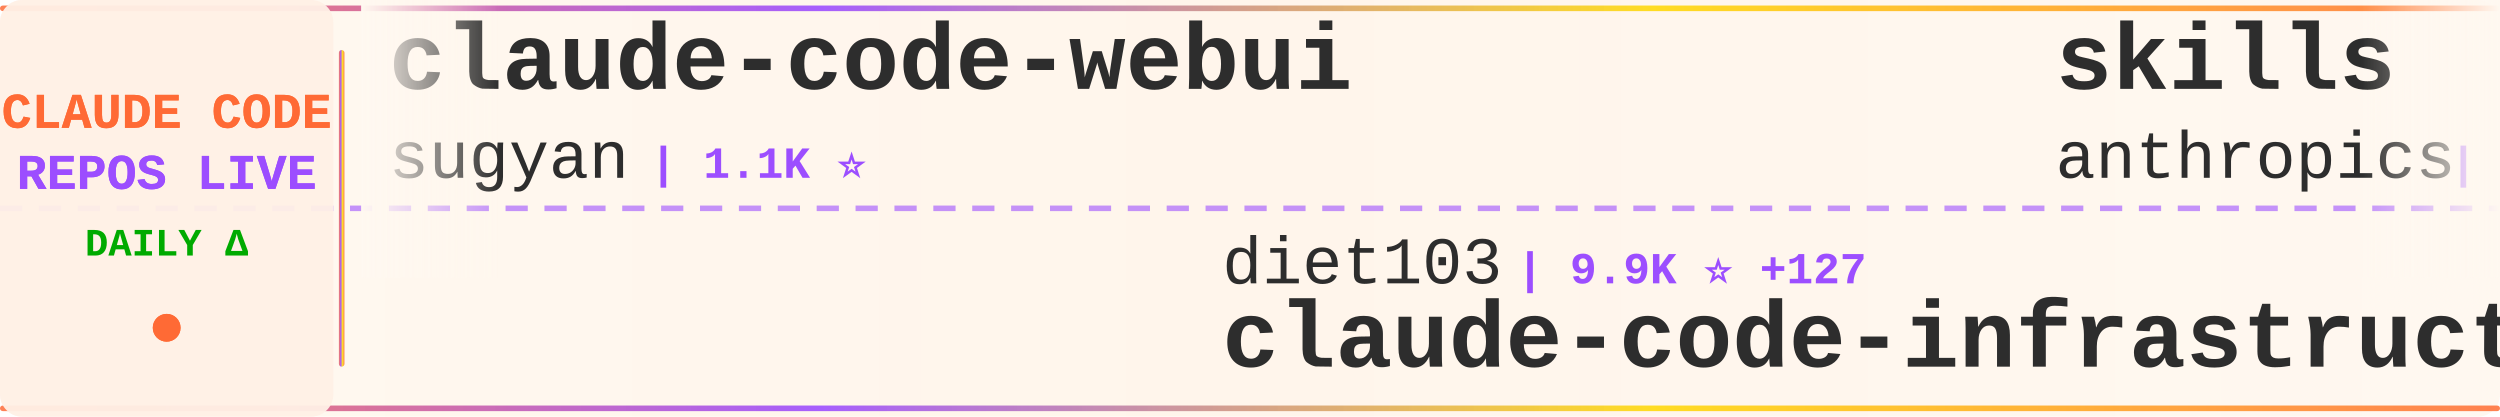
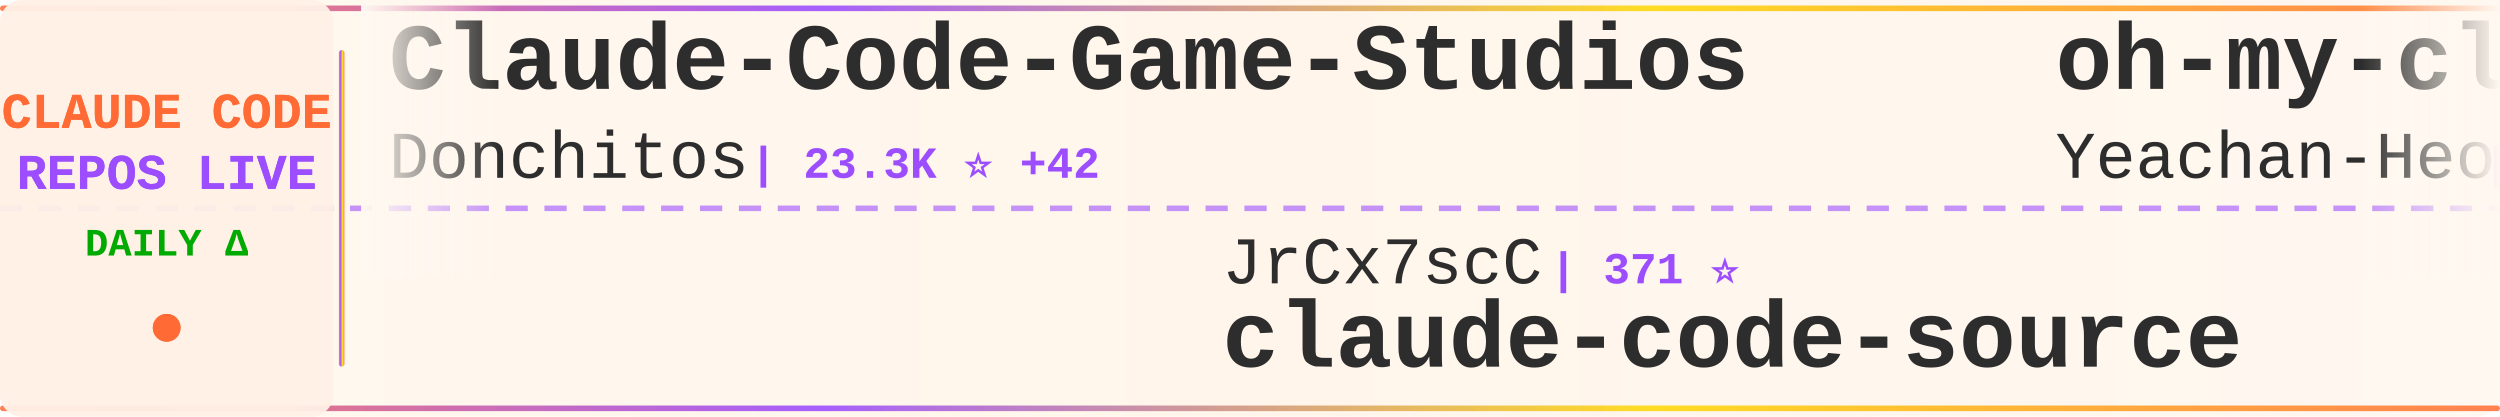
<svg xmlns="http://www.w3.org/2000/svg" width="900" height="150">
  <defs>
    <linearGradient id="tickerBg" x1="0%" y1="0%" x2="100%" y2="0%">
      <stop offset="0%" style="stop-color:#fff8f0;stop-opacity:0.98" />
      <stop offset="50%" style="stop-color:#fff5eb;stop-opacity:1" />
      <stop offset="100%" style="stop-color:#fff8f0;stop-opacity:0.98" />
    </linearGradient>
    <linearGradient id="borderGrad" x1="0%" y1="0%" x2="100%" y2="0%">
      <stop offset="0%" style="stop-color:#FF6B35;stop-opacity:0.85">
        <animate attributeName="stop-opacity" values="0.85;1;0.85" dur="2s" repeatCount="indefinite" />
      </stop>
      <stop offset="33%" style="stop-color:#9C4EFF;stop-opacity:0.9">
        <animate attributeName="stop-opacity" values="0.9;1;0.9" dur="2.2s" repeatCount="indefinite" />
      </stop>
      <stop offset="66%" style="stop-color:#FFD700;stop-opacity:0.85">
        <animate attributeName="stop-opacity" values="0.85;1;0.85" dur="1.8s" repeatCount="indefinite" />
      </stop>
      <stop offset="100%" style="stop-color:#FF6B35;stop-opacity:0.85">
        <animate attributeName="stop-opacity" values="0.85;1;0.85" dur="2s" repeatCount="indefinite" />
      </stop>
    </linearGradient>
    <filter id="textGlow">
      <feGaussianBlur stdDeviation="0.15" result="coloredBlur" />
      <feMerge>
        <feMergeNode in="coloredBlur" />
        <feMergeNode in="SourceGraphic" />
      </feMerge>
    </filter>
    <filter id="metricGlow">
      <feGaussianBlur stdDeviation="0.2" result="coloredBlur" />
      <feMerge>
        <feMergeNode in="coloredBlur" />
        <feMergeNode in="SourceGraphic" />
      </feMerge>
    </filter>
    <linearGradient id="leftFade" x1="0%" y1="0%" x2="100%" y2="0%">
      <stop offset="0%" style="stop-color:#fff8f0;stop-opacity:1" />
      <stop offset="100%" style="stop-color:#fff8f0;stop-opacity:0" />
    </linearGradient>
    <linearGradient id="rightFade" x1="0%" y1="0%" x2="100%" y2="0%">
      <stop offset="0%" style="stop-color:#fff8f0;stop-opacity:0" />
      <stop offset="100%" style="stop-color:#fff8f0;stop-opacity:1" />
    </linearGradient>
  </defs>
  <rect width="900" height="150" fill="url(#tickerBg)" rx="8" />
  <rect x="0" y="2" width="900" height="2" fill="url(#borderGrad)" rx="1" />
  <rect x="0" y="146" width="900" height="2" fill="url(#borderGrad)" rx="1" />
  <line x1="0" y1="75" x2="900" y2="75" stroke="#9C4EFF" stroke-width="2" stroke-dasharray="8 6" opacity="0.6" />
  <rect x="0" y="0" width="120" height="150" fill="#fff0e6" opacity="0.95" rx="8" />
  <text x="60" y="46" font-family="'Courier New', monospace" font-size="18" font-weight="bold" fill="#FF6B35" text-anchor="middle" filter="url(#textGlow)">
    CLAUDE CODE
  </text>
  <text x="60" y="68" font-family="'Courier New', monospace" font-size="18" font-weight="bold" fill="#9C4EFF" text-anchor="middle" filter="url(#textGlow)">
    REPOS LIVE
  </text>
  <text x="60" y="92" font-family="'Courier New', monospace" font-size="14" font-weight="bold" fill="#00aa00" text-anchor="middle">
    DAILY Δ
  </text>
  <circle cx="60" cy="118" r="5" fill="#FF6B35" filter="url(#metricGlow)">
    <animate attributeName="r" values="4;6;4" dur="1.5s" repeatCount="indefinite" />
    <animate attributeName="opacity" values="0.6;1;0.6" dur="1.5s" repeatCount="indefinite" />
  </circle>
  <rect x="122" y="18" width="2" height="114" fill="url(#borderGrad)" rx="1" />
  <clipPath id="tickerClip">
    <rect x="130" y="0" width="770" height="150" />
  </clipPath>
  <g clip-path="url(#tickerClip)">
    <g id="tickerItems">
      <animateTransform attributeName="transform" attributeType="XML" type="translate" from="0 0" to="-3000 0" dur="54s" repeatCount="indefinite" />
      <g transform="translate(0, 0)">
-         <text x="140" y="32" font-family="'Courier New', monospace" font-size="34" font-weight="bold" fill="#2d2d2d">claude-code-webui</text>
-         <text x="140" y="64" font-family="'Courier New', monospace" font-size="24" font-weight="normal" fill="#2d2d2d" opacity="1.0">sugyan</text>
-         <text x="234" y="64" font-family="'Courier New', monospace" font-size="16" font-weight="bold" fill="#9C4EFF"> | 1.1K ⭐</text>
+         <text x="140" y="32" font-family="'Courier New', monospace" font-size="34" font-weight="bold" fill="#2d2d2d">Claude-Code-Game-Studios</text>
+         <text x="140" y="64" font-family="'Courier New', monospace" font-size="24" font-weight="normal" fill="#2d2d2d" opacity="1.0">Donchitos</text>
+         <text x="270" y="64" font-family="'Courier New', monospace" font-size="16" font-weight="bold" fill="#9C4EFF"> | 23.3K ⭐ +42</text>
      </g>
      <g transform="translate(300, 0)">
-         <text x="140" y="102" font-family="'Courier New', monospace" font-size="24" font-weight="normal" fill="#2d2d2d" opacity="1.0">diet103</text>
-         <text x="246" y="102" font-family="'Courier New', monospace" font-size="16" font-weight="bold" fill="#9C4EFF"> | 9.9K ⭐ +127</text>
-         <text x="140" y="132" font-family="'Courier New', monospace" font-size="34" font-weight="bold" fill="#2d2d2d">claude-code-infrastructu...</text>
+         <text x="140" y="102" font-family="'Courier New', monospace" font-size="24" font-weight="normal" fill="#2d2d2d" opacity="1.0">JrCx7scC</text>
+         <text x="258" y="102" font-family="'Courier New', monospace" font-size="16" font-weight="bold" fill="#9C4EFF"> | 371 ⭐</text>
+         <text x="140" y="132" font-family="'Courier New', monospace" font-size="34" font-weight="bold" fill="#2d2d2d">claude-code-source</text>
      </g>
      <g transform="translate(600, 0)">
-         <text x="140" y="32" font-family="'Courier New', monospace" font-size="34" font-weight="bold" fill="#2d2d2d">skills</text>
-         <text x="140" y="64" font-family="'Courier New', monospace" font-size="24" font-weight="normal" fill="#2d2d2d" opacity="1.0">anthropics</text>
-         <text x="282" y="64" font-family="'Courier New', monospace" font-size="16" font-weight="bold" fill="#9C4EFF"> | 162.8K ⭐ +302</text>
+         <text x="140" y="32" font-family="'Courier New', monospace" font-size="34" font-weight="bold" fill="#2d2d2d">oh-my-claudecode</text>
+         <text x="140" y="64" font-family="'Courier New', monospace" font-size="24" font-weight="normal" fill="#2d2d2d" opacity="1.0">Yeachan-Heo</text>
+         <text x="294" y="64" font-family="'Courier New', monospace" font-size="16" font-weight="bold" fill="#9C4EFF"> | 37.9K ⭐ +41</text>
      </g>
      <g transform="translate(900, 0)">
-         <text x="140" y="102" font-family="'Courier New', monospace" font-size="24" font-weight="normal" fill="#2d2d2d" opacity="1.0">pengchengneo</text>
-         <text x="306" y="102" font-family="'Courier New', monospace" font-size="16" font-weight="bold" fill="#9C4EFF"> | 1.7K ⭐ +1</text>
-         <text x="140" y="132" font-family="'Courier New', monospace" font-size="34" font-weight="bold" fill="#2d2d2d">Claude-Code</text>
+         <text x="140" y="102" font-family="'Courier New', monospace" font-size="24" font-weight="normal" fill="#2d2d2d" opacity="1.0">jqueryscript</text>
+         <text x="306" y="102" font-family="'Courier New', monospace" font-size="16" font-weight="bold" fill="#9C4EFF"> | 472 ⭐ +1</text>
+         <text x="140" y="132" font-family="'Courier New', monospace" font-size="34" font-weight="bold" fill="#2d2d2d">awesome-claude-code</text>
      </g>
      <g transform="translate(1200, 0)">
+         <text x="140" y="32" font-family="'Courier New', monospace" font-size="34" font-weight="bold" fill="#2d2d2d">claude-coder</text>
+         <text x="140" y="64" font-family="'Courier New', monospace" font-size="24" font-weight="normal" fill="#2d2d2d" opacity="1.0">kodu-ai</text>
+         <text x="246" y="64" font-family="'Courier New', monospace" font-size="16" font-weight="bold" fill="#9C4EFF"> | 5.3K ⭐</text>
+       </g>
+       <g transform="translate(1500, 0)">
+         <text x="140" y="102" font-family="'Courier New', monospace" font-size="24" font-weight="normal" fill="#2d2d2d" opacity="1.0">huangserva</text>
+         <text x="282" y="102" font-family="'Courier New', monospace" font-size="16" font-weight="bold" fill="#9C4EFF"> | 622 ⭐</text>
+         <text x="140" y="132" font-family="'Courier New', monospace" font-size="34" font-weight="bold" fill="#2d2d2d">claude-code-cli</text>
+       </g>
+       <g transform="translate(1800, 0)">
        <text x="140" y="32" font-family="'Courier New', monospace" font-size="34" font-weight="bold" fill="#2d2d2d">Claude-Code-Usage-Monito...</text>
        <text x="140" y="64" font-family="'Courier New', monospace" font-size="24" font-weight="normal" fill="#2d2d2d" opacity="1.0">Maciek-roboblog</text>
-         <text x="342" y="64" font-family="'Courier New', monospace" font-size="16" font-weight="bold" fill="#9C4EFF"> | 8.5K ⭐ +8</text>
-       </g>
-       <g transform="translate(1500, 0)">
-         <text x="140" y="102" font-family="'Courier New', monospace" font-size="24" font-weight="normal" fill="#2d2d2d" opacity="1.0">carlvellotti</text>
-         <text x="306" y="102" font-family="'Courier New', monospace" font-size="16" font-weight="bold" fill="#9C4EFF"> | 2.1K ⭐</text>
-         <text x="140" y="132" font-family="'Courier New', monospace" font-size="34" font-weight="bold" fill="#2d2d2d">claude-code-pm-course</text>
-       </g>
-       <g transform="translate(1800, 0)">
-         <text x="140" y="32" font-family="'Courier New', monospace" font-size="34" font-weight="bold" fill="#2d2d2d">claude-code-transcripts</text>
-         <text x="140" y="64" font-family="'Courier New', monospace" font-size="24" font-weight="normal" fill="#2d2d2d" opacity="1.0">simonw</text>
-         <text x="234" y="64" font-family="'Courier New', monospace" font-size="16" font-weight="bold" fill="#9C4EFF"> | 1.6K ⭐ +2</text>
+         <text x="342" y="64" font-family="'Courier New', monospace" font-size="16" font-weight="bold" fill="#9C4EFF"> | 8.5K ⭐ +6</text>
      </g>
      <g transform="translate(2100, 0)">
-         <text x="140" y="102" font-family="'Courier New', monospace" font-size="24" font-weight="normal" fill="#2d2d2d" opacity="1.0">AprilNEA</text>
-         <text x="258" y="102" font-family="'Courier New', monospace" font-size="16" font-weight="bold" fill="#9C4EFF"> | 392 ⭐</text>
+         <text x="140" y="102" font-family="'Courier New', monospace" font-size="24" font-weight="normal" fill="#2d2d2d" opacity="1.0">hangsman</text>
+         <text x="258" y="102" font-family="'Courier New', monospace" font-size="16" font-weight="bold" fill="#9C4EFF"> | 788 ⭐</text>
        <text x="140" y="132" font-family="'Courier New', monospace" font-size="34" font-weight="bold" fill="#2d2d2d">claude-code-source</text>
      </g>
      <g transform="translate(2400, 0)">
-         <text x="140" y="32" font-family="'Courier New', monospace" font-size="34" font-weight="bold" fill="#2d2d2d">andrej-karpathy-skills</text>
-         <text x="140" y="64" font-family="'Courier New', monospace" font-size="24" font-weight="normal" fill="#2d2d2d" opacity="1.0">multica-ai</text>
-         <text x="282" y="64" font-family="'Courier New', monospace" font-size="16" font-weight="bold" fill="#9C4EFF"> | 194.5K ⭐ +426</text>
+         <text x="140" y="32" font-family="'Courier New', monospace" font-size="34" font-weight="bold" fill="#2d2d2d">claude-code-action</text>
+         <text x="140" y="64" font-family="'Courier New', monospace" font-size="24" font-weight="normal" fill="#2d2d2d" opacity="1.0">anthropics</text>
+         <text x="282" y="64" font-family="'Courier New', monospace" font-size="16" font-weight="bold" fill="#9C4EFF"> | 8.4K ⭐ +16</text>
      </g>
      <g transform="translate(2700, 0)">
-         <text x="140" y="102" font-family="'Courier New', monospace" font-size="24" font-weight="normal" fill="#2d2d2d" opacity="1.0">nicedreamzapp</text>
-         <text x="318" y="102" font-family="'Courier New', monospace" font-size="16" font-weight="bold" fill="#9C4EFF"> | 3.0K ⭐ +3</text>
-         <text x="140" y="132" font-family="'Courier New', monospace" font-size="34" font-weight="bold" fill="#2d2d2d">claude-code-local</text>
+         <text x="140" y="102" font-family="'Courier New', monospace" font-size="24" font-weight="normal" fill="#2d2d2d" opacity="1.0">1rgs</text>
+         <text x="210" y="102" font-family="'Courier New', monospace" font-size="16" font-weight="bold" fill="#9C4EFF"> | 3.7K ⭐ +3</text>
+         <text x="140" y="132" font-family="'Courier New', monospace" font-size="34" font-weight="bold" fill="#2d2d2d">claude-code-proxy</text>
      </g>
      <g transform="translate(3000, 0)">
-         <text x="140" y="32" font-family="'Courier New', monospace" font-size="34" font-weight="bold" fill="#2d2d2d">claude-code-webui</text>
-         <text x="140" y="64" font-family="'Courier New', monospace" font-size="24" font-weight="normal" fill="#2d2d2d" opacity="1.0">sugyan</text>
-         <text x="234" y="64" font-family="'Courier New', monospace" font-size="16" font-weight="bold" fill="#9C4EFF"> | 1.1K ⭐</text>
+         <text x="140" y="32" font-family="'Courier New', monospace" font-size="34" font-weight="bold" fill="#2d2d2d">Claude-Code-Game-Studios</text>
+         <text x="140" y="64" font-family="'Courier New', monospace" font-size="24" font-weight="normal" fill="#2d2d2d" opacity="1.0">Donchitos</text>
+         <text x="270" y="64" font-family="'Courier New', monospace" font-size="16" font-weight="bold" fill="#9C4EFF"> | 23.3K ⭐ +42</text>
      </g>
      <g transform="translate(3300, 0)">
-         <text x="140" y="102" font-family="'Courier New', monospace" font-size="24" font-weight="normal" fill="#2d2d2d" opacity="1.0">diet103</text>
-         <text x="246" y="102" font-family="'Courier New', monospace" font-size="16" font-weight="bold" fill="#9C4EFF"> | 9.9K ⭐ +127</text>
-         <text x="140" y="132" font-family="'Courier New', monospace" font-size="34" font-weight="bold" fill="#2d2d2d">claude-code-infrastructu...</text>
+         <text x="140" y="102" font-family="'Courier New', monospace" font-size="24" font-weight="normal" fill="#2d2d2d" opacity="1.0">JrCx7scC</text>
+         <text x="258" y="102" font-family="'Courier New', monospace" font-size="16" font-weight="bold" fill="#9C4EFF"> | 371 ⭐</text>
+         <text x="140" y="132" font-family="'Courier New', monospace" font-size="34" font-weight="bold" fill="#2d2d2d">claude-code-source</text>
      </g>
      <g transform="translate(3600, 0)">
-         <text x="140" y="32" font-family="'Courier New', monospace" font-size="34" font-weight="bold" fill="#2d2d2d">skills</text>
-         <text x="140" y="64" font-family="'Courier New', monospace" font-size="24" font-weight="normal" fill="#2d2d2d" opacity="1.0">anthropics</text>
-         <text x="282" y="64" font-family="'Courier New', monospace" font-size="16" font-weight="bold" fill="#9C4EFF"> | 162.8K ⭐ +302</text>
+         <text x="140" y="32" font-family="'Courier New', monospace" font-size="34" font-weight="bold" fill="#2d2d2d">oh-my-claudecode</text>
+         <text x="140" y="64" font-family="'Courier New', monospace" font-size="24" font-weight="normal" fill="#2d2d2d" opacity="1.0">Yeachan-Heo</text>
+         <text x="294" y="64" font-family="'Courier New', monospace" font-size="16" font-weight="bold" fill="#9C4EFF"> | 37.9K ⭐ +41</text>
      </g>
      <g transform="translate(3900, 0)">
-         <text x="140" y="102" font-family="'Courier New', monospace" font-size="24" font-weight="normal" fill="#2d2d2d" opacity="1.0">pengchengneo</text>
-         <text x="306" y="102" font-family="'Courier New', monospace" font-size="16" font-weight="bold" fill="#9C4EFF"> | 1.7K ⭐ +1</text>
-         <text x="140" y="132" font-family="'Courier New', monospace" font-size="34" font-weight="bold" fill="#2d2d2d">Claude-Code</text>
+         <text x="140" y="102" font-family="'Courier New', monospace" font-size="24" font-weight="normal" fill="#2d2d2d" opacity="1.0">jqueryscript</text>
+         <text x="306" y="102" font-family="'Courier New', monospace" font-size="16" font-weight="bold" fill="#9C4EFF"> | 472 ⭐ +1</text>
+         <text x="140" y="132" font-family="'Courier New', monospace" font-size="34" font-weight="bold" fill="#2d2d2d">awesome-claude-code</text>
      </g>
    </g>
  </g>
  <rect x="130" y="0" width="50" height="100" fill="url(#leftFade)" />
  <rect x="850" y="0" width="50" height="100" fill="url(#rightFade)" />
</svg>
